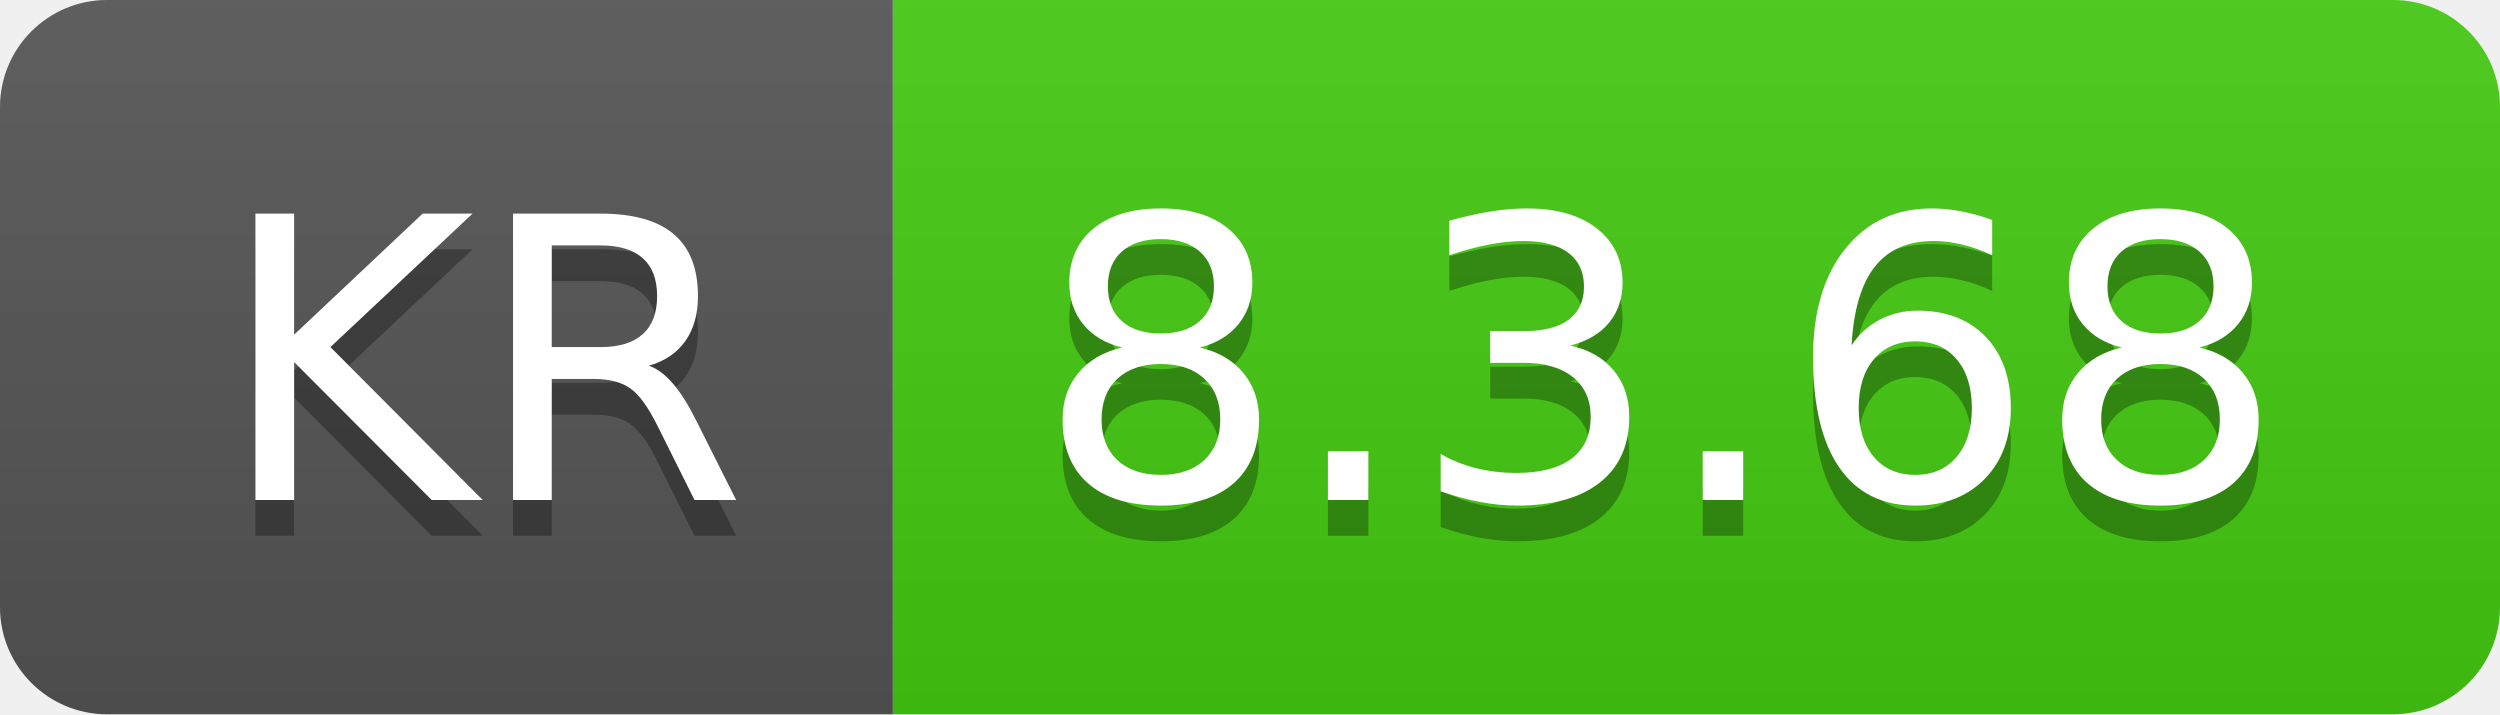
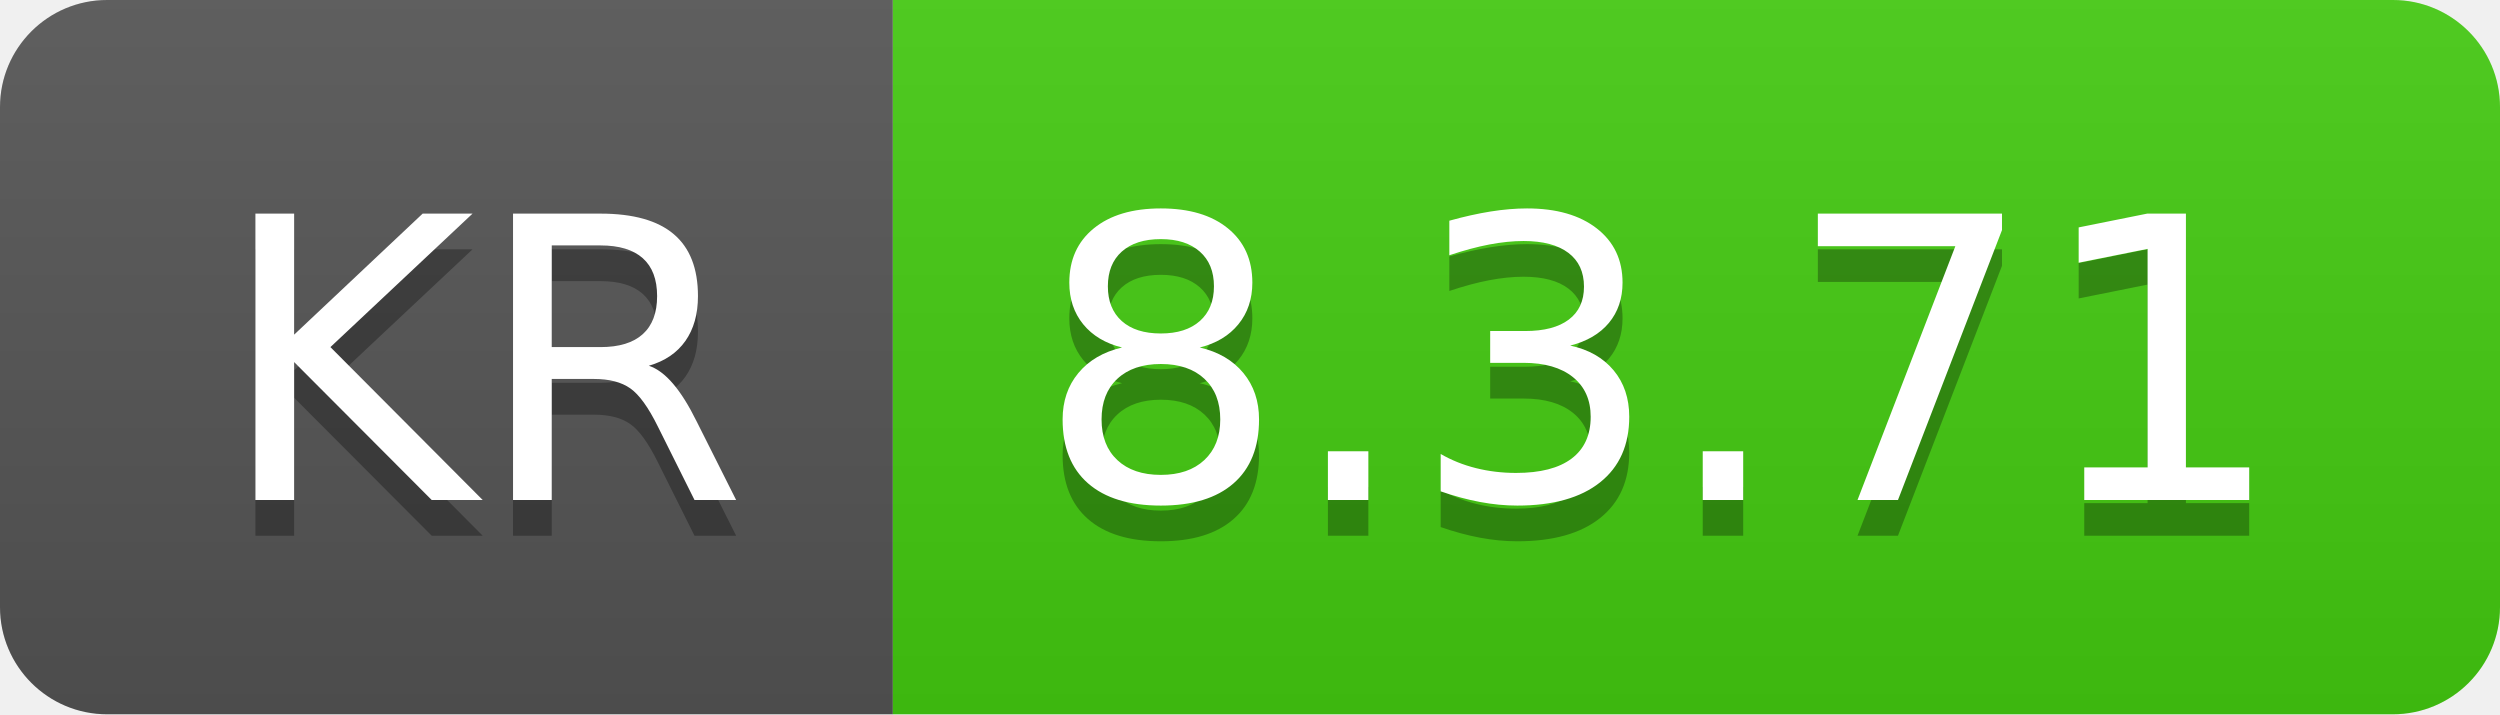
- <svg xmlns="http://www.w3.org/2000/svg" width="70" height="20" role="img" aria-label="KR: 8.3.68">
+ <svg xmlns="http://www.w3.org/2000/svg" width="70" height="20" role="img" aria-label="KR: 8.3.71">
  <linearGradient id="s" x2="0" y2="100%">
    <stop offset="0" stop-color="#bbb" stop-opacity=".1" />
    <stop offset="1" stop-opacity=".1" />
  </linearGradient>
  <clipPath id="r">
    <rect width="70" height="20" rx="3" fill="#fff" />
  </clipPath>
  <g clip-path="url(#r)">
    <rect width="25" height="20" fill="#555" />
    <rect x="25" width="45" height="20" fill="#4c1" />
    <rect width="70" height="20" fill="url(#s)" />
  </g>
  <g fill="#fff" text-anchor="middle" font-family="Verdana,Geneva,DejaVu Sans,sans-serif" text-rendering="geometricPrecision" font-size="110">
    <text aria-hidden="true" x="135" y="150" fill="#010101" fill-opacity=".3" transform="scale(.1)" textLength="150">KR</text>
    <text x="135" y="140" transform="scale(.1)" fill="#fff" textLength="150">KR</text>
-     <text aria-hidden="true" x="465" y="150" fill="#010101" fill-opacity=".3" transform="scale(.1)" textLength="350">8.3.68</text>
-     <text x="465" y="140" transform="scale(.1)" fill="#fff" textLength="350">8.3.68</text>
+     <text aria-hidden="true" x="465" y="150" fill="#010101" fill-opacity=".3" transform="scale(.1)" textLength="350">8.3.71</text>
+     <text x="465" y="140" transform="scale(.1)" fill="#fff" textLength="350">8.3.71</text>
  </g>
</svg>
